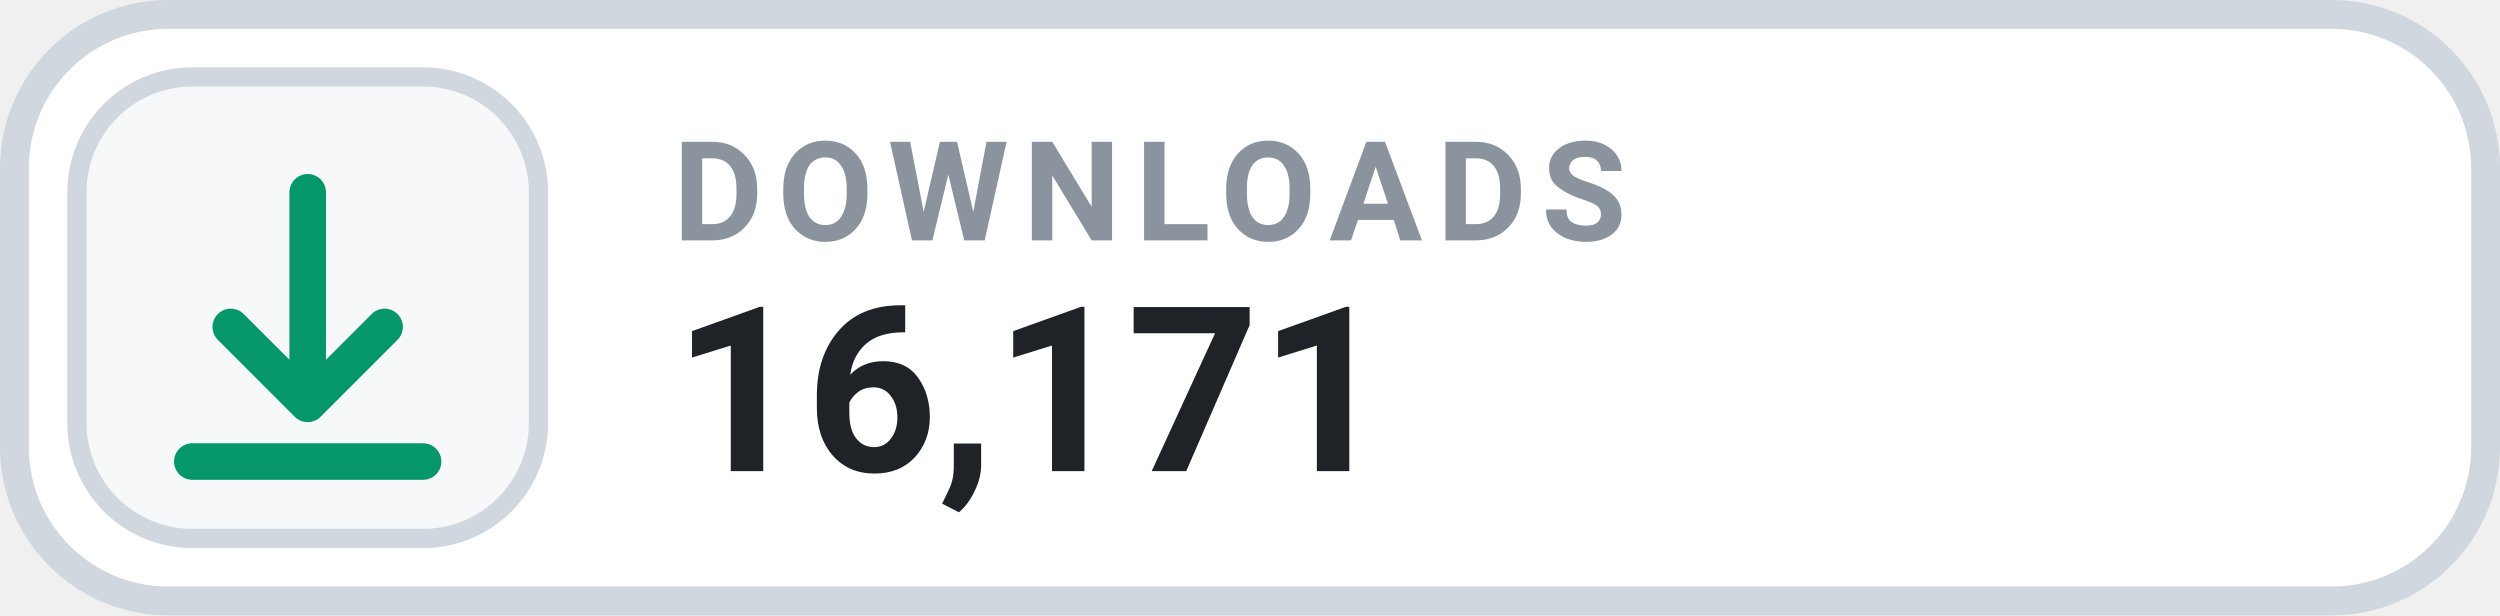
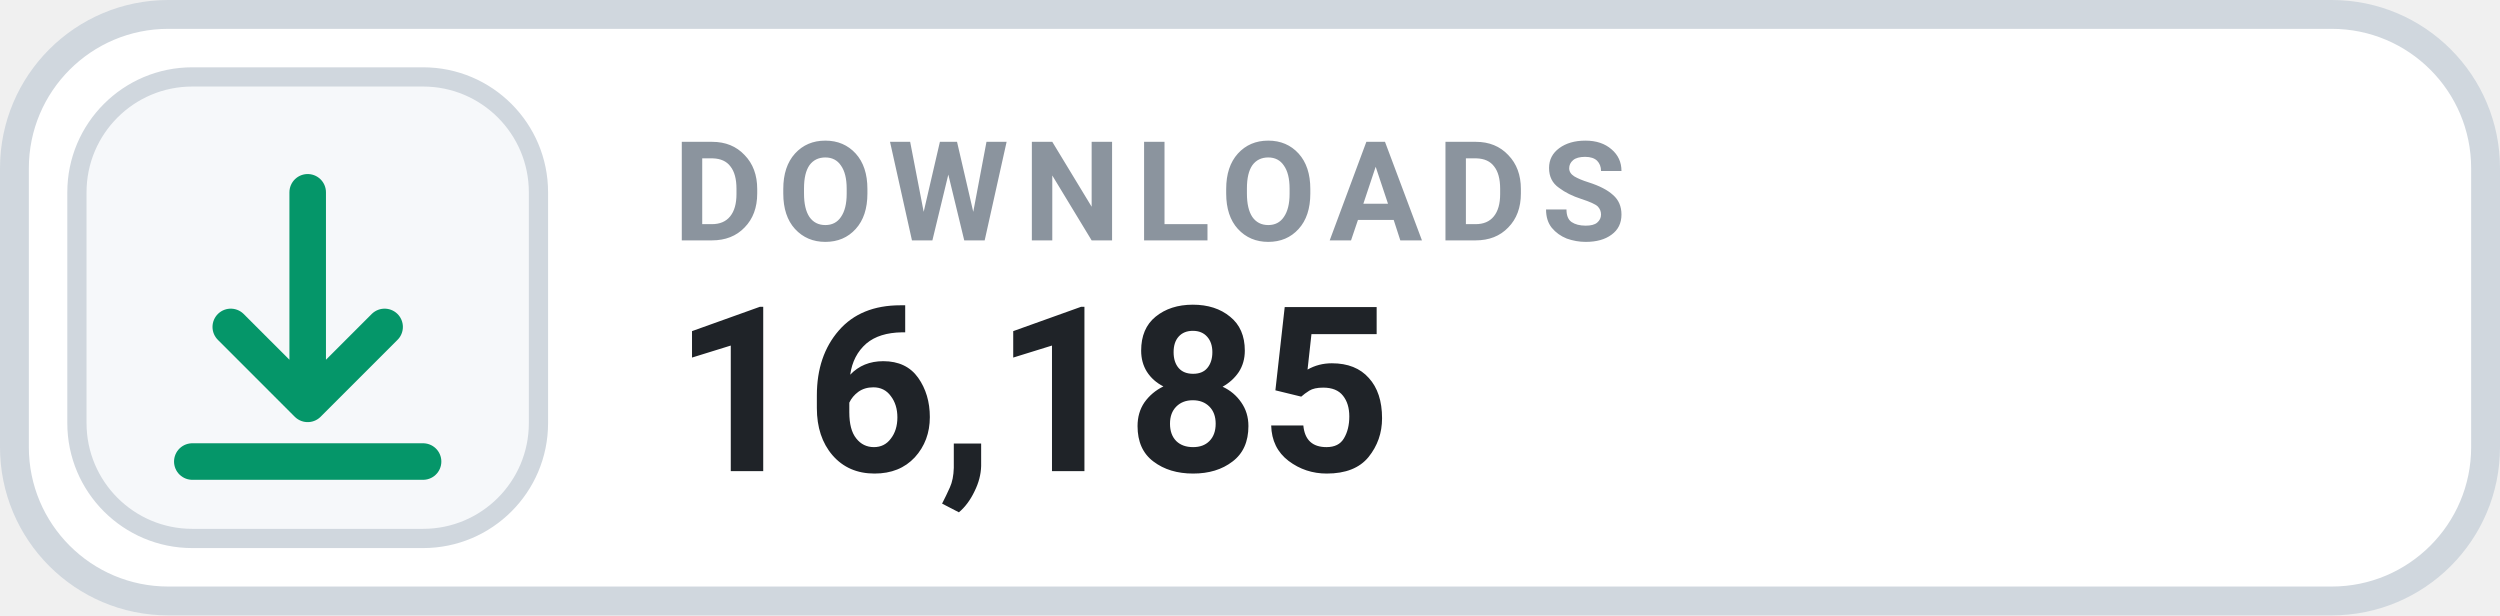
- <svg xmlns="http://www.w3.org/2000/svg" width="130" height="32" viewBox="0 0 130 32" role="img" aria-label="DOWNLOADS 16,171">
+ <svg xmlns="http://www.w3.org/2000/svg" width="130" height="32" viewBox="0 0 130 32" role="img" aria-label="DOWNLOADS 16,185">
  <rect x=".75" y=".75" width="128.5" height="30.5" rx="8" fill="#FFFFFF" stroke="#D0D7DE" stroke-width="1.5" />
  <rect x="4" y="4" width="24" height="24" rx="6" fill="#F6F8FA" stroke="#D0D7DE" stroke-width="1" />
  <g transform="translate(16 16)" style="color:#059669;">
    <path d="M0 -6 v11 m0 0 l4 -4 m-4 4 l-4 -4 M-6 8 h12" fill="none" stroke="currentColor" stroke-width="1.9" stroke-linecap="round" stroke-linejoin="round" />
  </g>
  <text x="35" y="12.5" fill="#8B949E" font-family="-apple-system,BlinkMacSystemFont,'Segoe UI',Roboto,Helvetica,Arial,sans-serif" font-size="7.2" font-weight="700" letter-spacing=".75">DOWNLOADS</text>
-   <text x="35" y="24.5" fill="#1F2328" font-family="-apple-system,BlinkMacSystemFont,'Segoe UI',Roboto,Helvetica,Arial,sans-serif" font-size="12" font-weight="700">16,171</text>
+   <text x="35" y="24.5" fill="#1F2328" font-family="-apple-system,BlinkMacSystemFont,'Segoe UI',Roboto,Helvetica,Arial,sans-serif" font-size="12" font-weight="700">16,185</text>
</svg>
